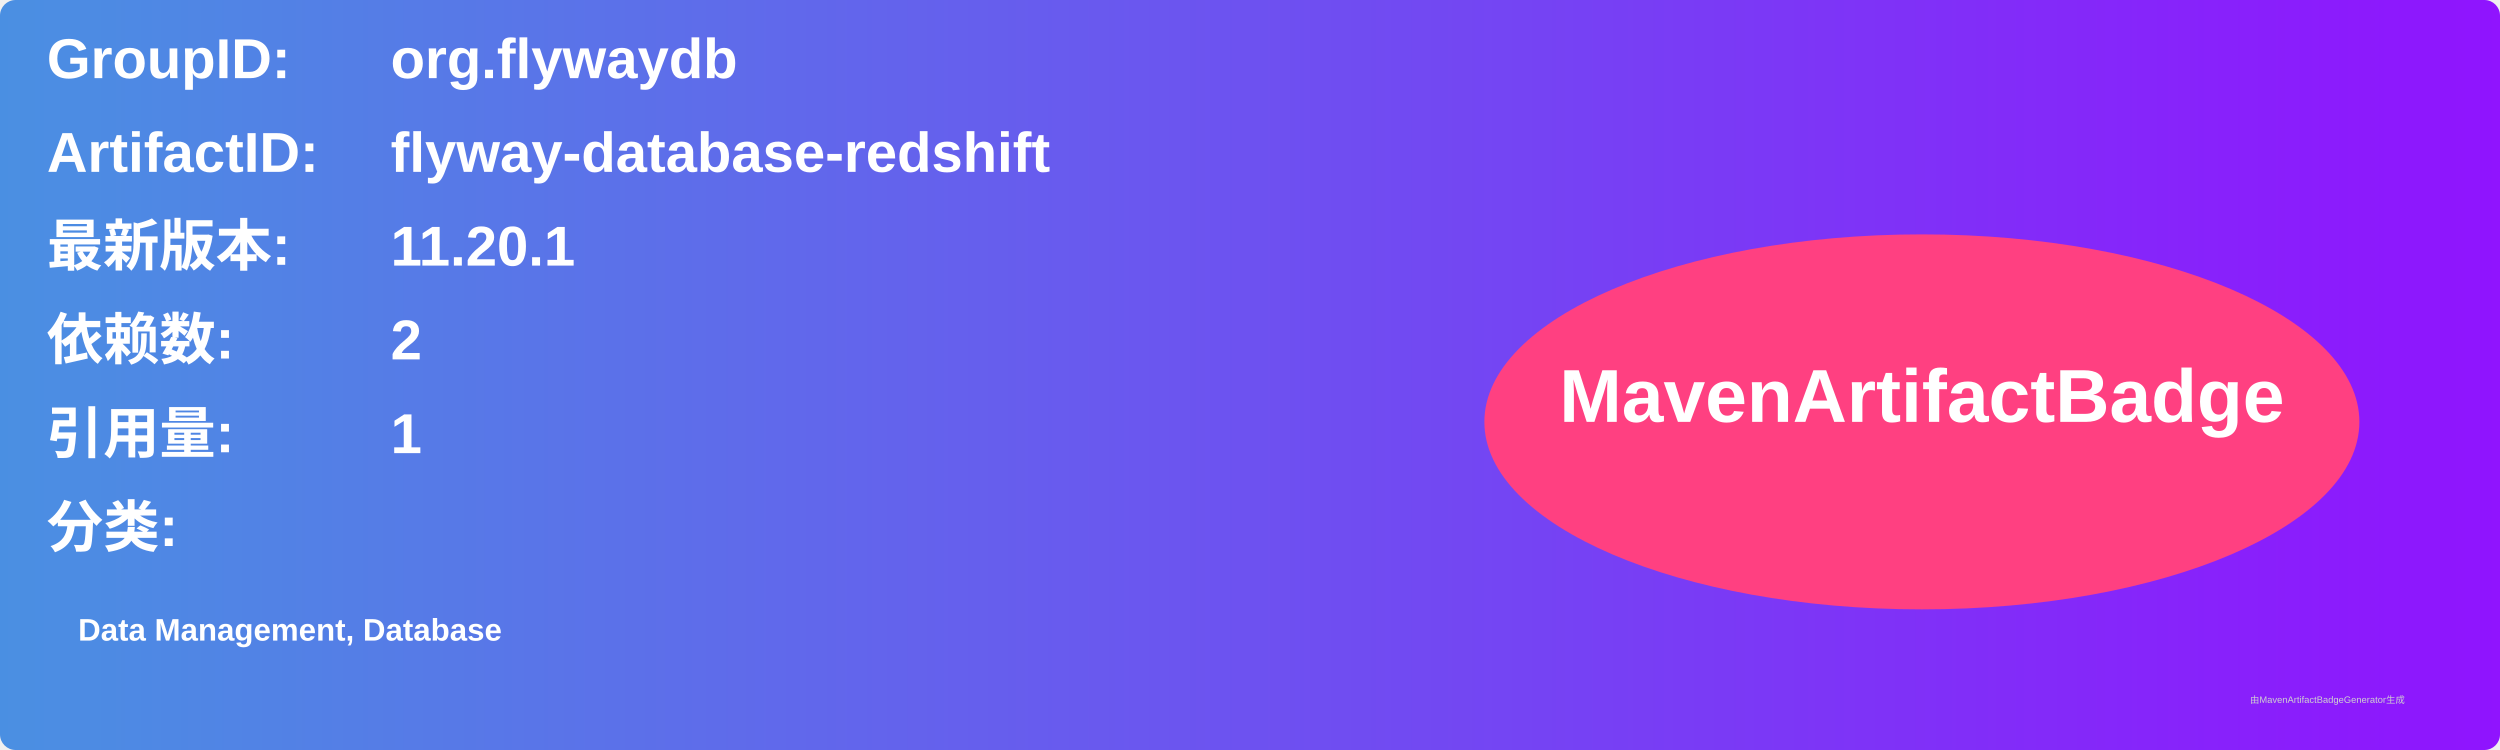
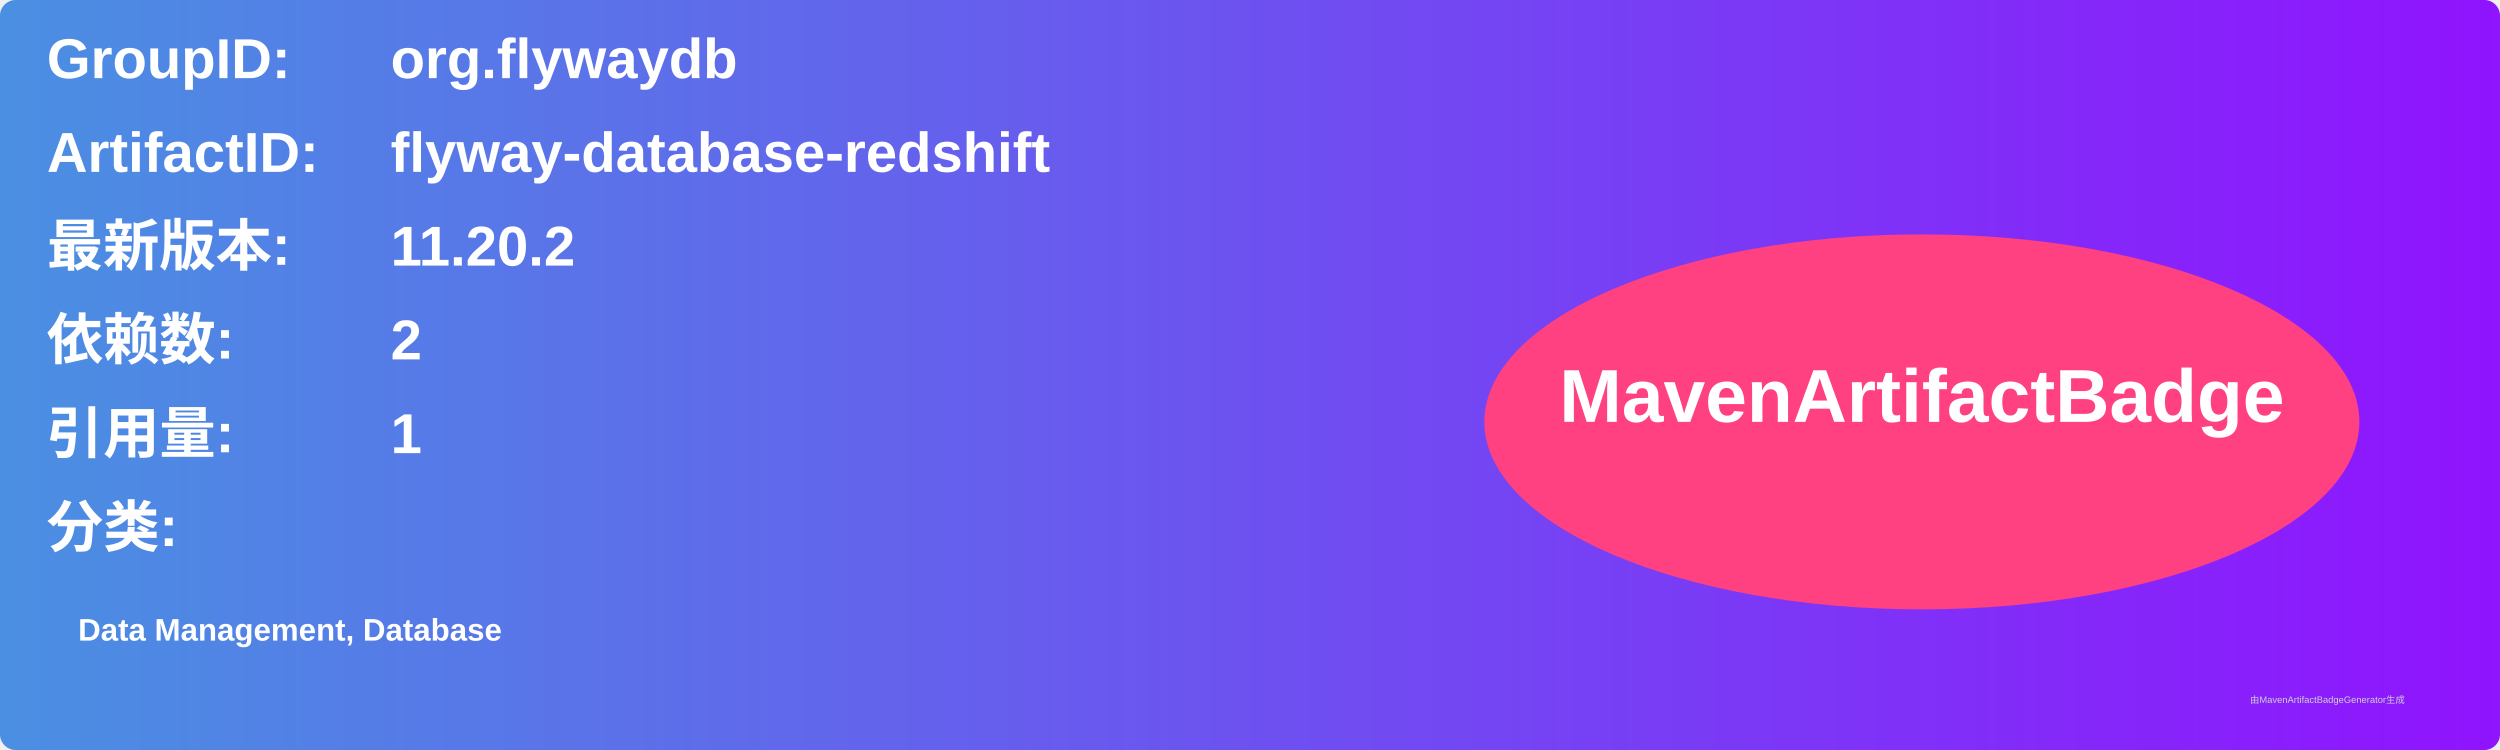
<svg xmlns="http://www.w3.org/2000/svg" width="800" height="240" viewBox="0 0 800 240">
  <linearGradient id="grad" x1="0%" y1="0%" x2="100%" y2="0%">
    <stop offset="0%" stop-color="#4a90e2" />
    <stop offset="100%" stop-color="#9013fe" />
  </linearGradient>
  <rect width="100%" height="100%" rx="5" ry="5" fill="url(#grad)" />
  <g transform="translate(15, 15)">
    <text x="0" y="10" font-family="Arial" font-size="18" fill="white" font-weight="bold" width="260">GroupID:</text>
    <text x="110" y="10" font-family="Arial" font-size="18" fill="white" font-weight="bold" width="460">org.flywaydb</text>
    <text x="0" y="40" font-family="Arial" font-size="18" fill="white" font-weight="bold" width="260">ArtifactID:</text>
    <text x="110" y="40" font-family="Arial" font-size="18" fill="white" font-weight="bold" width="460">flyway-database-redshift</text>
    <text x="0" y="70" font-family="Arial" font-size="18" fill="white" font-weight="bold">最新版本:</text>
    <text x="110" y="70" font-family="Arial" font-size="18" fill="white" font-weight="bold">
-       <tspan font-weight="bold">11.20.1</tspan>
+       <tspan font-weight="bold">11.20.2</tspan>
    </text>
    <text x="0" y="100" font-family="Arial" font-size="18" fill="white" font-weight="bold">依赖数: </text>
    <text x="110" y="100" font-family="Arial" font-size="18" fill="white">
      <tspan font-weight="bold">2</tspan>
    </text>
    <text x="0" y="130" font-family="Arial" font-size="18" fill="white" font-weight="bold">引用量: </text>
    <text x="110" y="130" font-family="Arial" font-size="18" fill="white">
      <tspan font-weight="bold">1</tspan>
    </text>
    <text x="0" y="160" font-family="Arial" font-size="18" fill="white" font-weight="bold">分类:</text>
    <text x="10" y="190" font-family="Arial" font-size="10" fill="white">
      <tspan font-weight="bold">Data Management, Database</tspan>
    </text>
    <ellipse cx="600" cy="120" rx="140" ry="60" fill="#ff4081" />
    <text x="600" y="120" text-anchor="middle" font-family="Arial" font-size="24" fill="white" font-weight="bold">MavenArtifactBadge</text>
  </g>
  <text x="720" y="225" font-family="Arial" font-size="3" fill="#d0d0d0">由MavenArtifactBadgeGenerator生成</text>
</svg>
